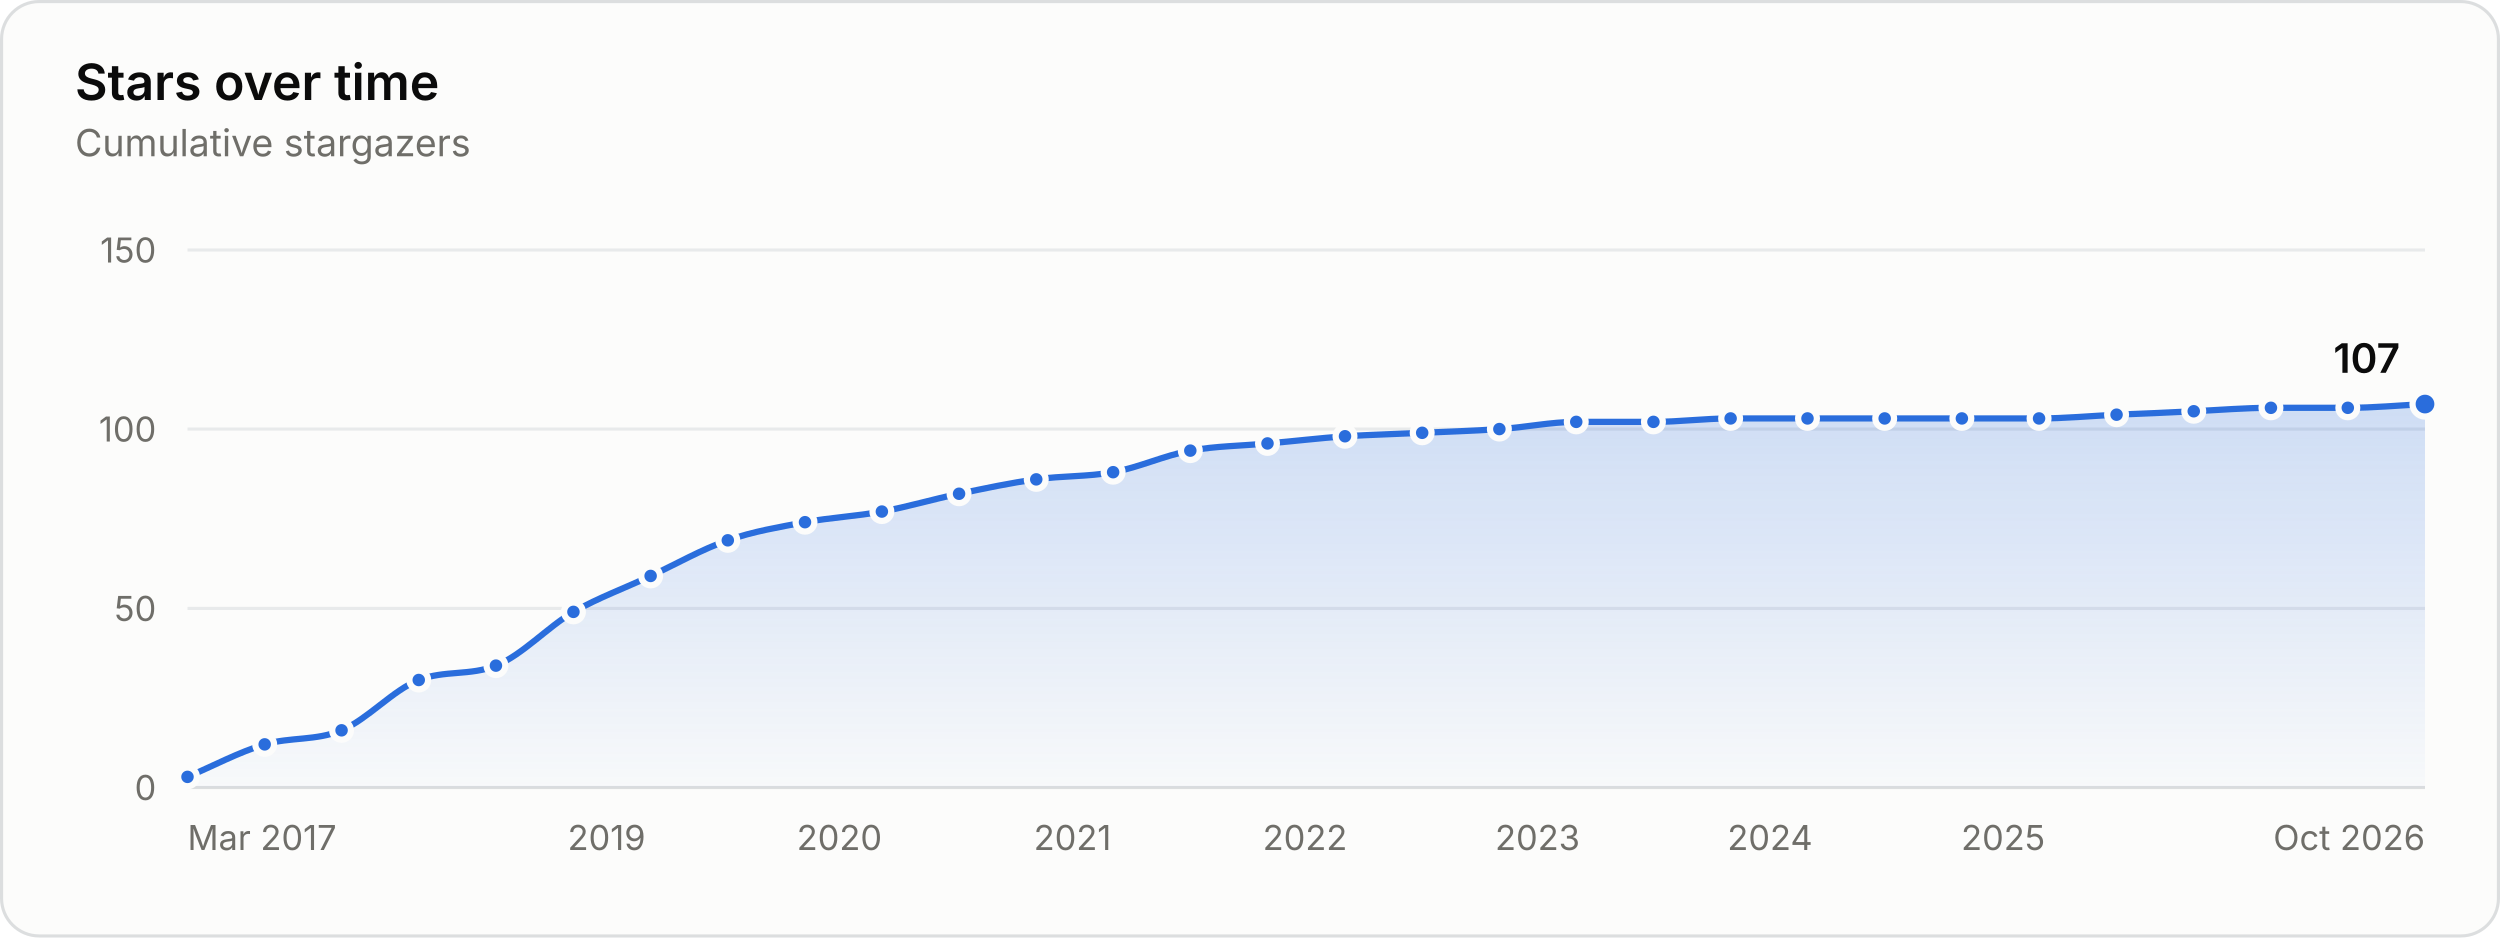
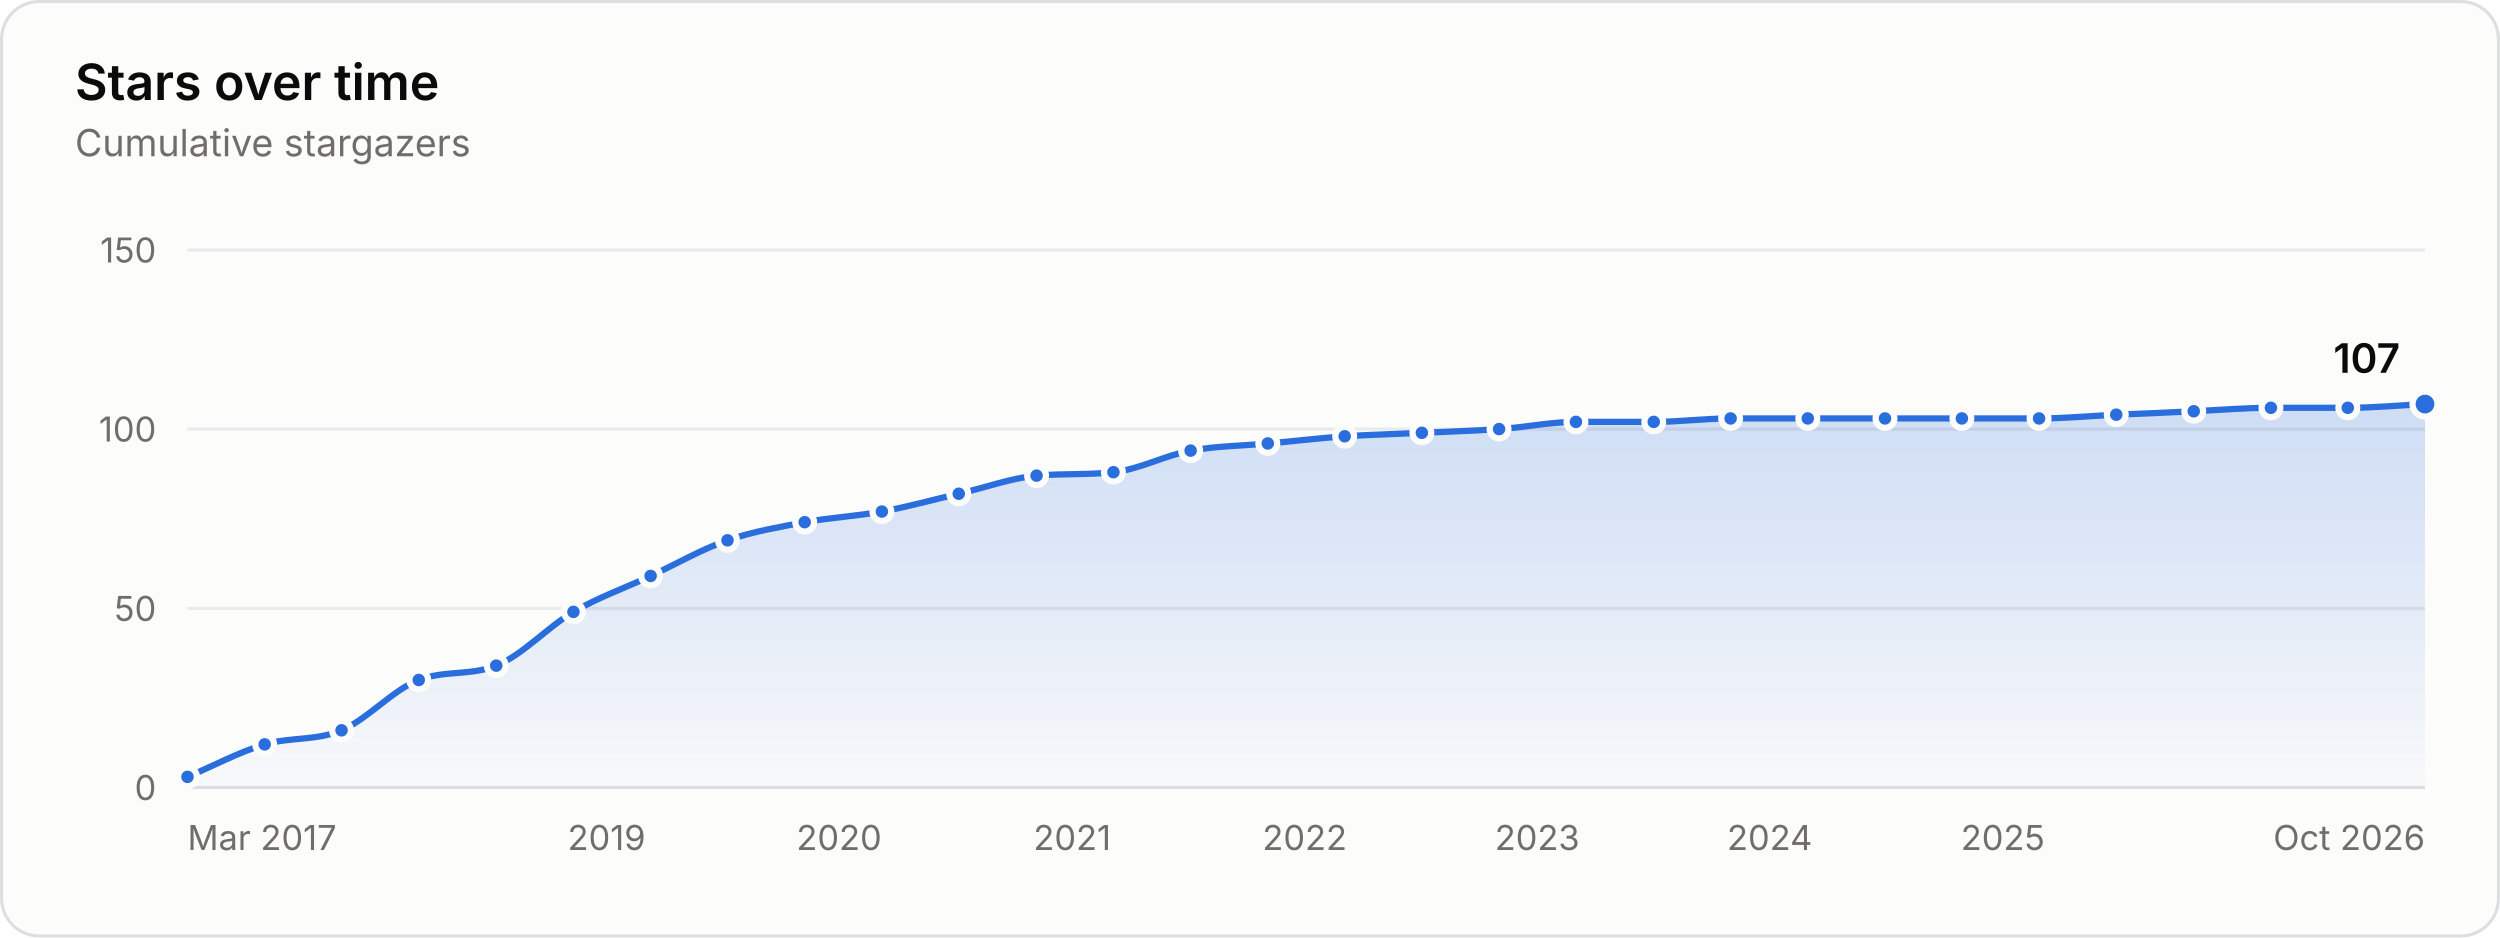
<svg xmlns="http://www.w3.org/2000/svg" width="800" height="300" viewBox="0 0 800 300" role="img" aria-labelledby="title desc">
  <style>.gs-draw{animation:gs-draw 1.6s linear backwards}@keyframes gs-draw{from{stroke-dasharray:1;stroke-dashoffset:1}to{stroke-dasharray:1;stroke-dashoffset:0}}.gs-fade{animation:gs-fade .5s ease-out backwards}@keyframes gs-fade{from{opacity:0}to{opacity:1}}.gs-pop{animation:gs-pop .25s ease-out backwards;transform-box:fill-box;transform-origin:center}@keyframes gs-pop{from{opacity:0;transform:scale(.4)}to{opacity:1;transform:scale(1)}}@media (prefers-reduced-motion: reduce){.gs-draw,.gs-fade,.gs-pop{animation:none!important}}</style>
  <rect x="0.5" y="0.5" width="799" height="299" rx="12" fill="#fcfcfb" stroke="#dcdedf" />
  <g font-family="&quot;IBM Plex Sans&quot;, system-ui, -apple-system, &quot;Segoe UI&quot;, sans-serif" font-size="11" fill="#52514e" style="font-variant-numeric:tabular-nums">
    <defs>
      <linearGradient id="stars-fade" x1="0" y1="0" x2="0" y2="1">
        <stop stop-color="#2a6ddc" stop-opacity="0.22" />
        <stop offset="1" stop-color="#2a6ddc" stop-opacity="0.02" />
      </linearGradient>
    </defs>
    <text x="24" y="32" fill="#0b0b0b" font-size="16" font-weight="600">Stars over time</text>
    <text x="24.0" y="50.0" fill="#6f6e69" font-size="12">Cumulative stargazers</text>
    <line x1="60.0" x2="776.0" y1="252.0" y2="252.0" stroke="#dcdedf" />
    <text x="50.0" y="256.0" fill="#6f6e69" text-anchor="end">0</text>
    <line x1="60.0" x2="776.0" y1="194.7" y2="194.7" stroke="#e8eaeb" />
    <text x="50.0" y="198.7" fill="#6f6e69" text-anchor="end">50</text>
    <line x1="60.0" x2="776.0" y1="137.3" y2="137.3" stroke="#e8eaeb" />
    <text x="50.0" y="141.3" fill="#6f6e69" text-anchor="end">100</text>
    <line x1="60.0" x2="776.0" y1="80.0" y2="80.0" stroke="#e8eaeb" />
    <text x="50.0" y="84.0" fill="#6f6e69" text-anchor="end">150</text>
    <text x="60.0" y="272.0" fill="#6f6e69">Mar 2017</text>
    <text x="194.1" y="272.0" fill="#6f6e69" text-anchor="middle">2019</text>
-     <text x="268.6" y="272.0" fill="#6f6e69" text-anchor="middle">2020</text>
-     <text x="343.2" y="272.0" fill="#6f6e69" text-anchor="middle">2021</text>
-     <text x="417.6" y="272.0" fill="#6f6e69" text-anchor="middle">2022</text>
-     <text x="492.0" y="272.0" fill="#6f6e69" text-anchor="middle">2023</text>
-     <text x="566.4" y="272.0" fill="#6f6e69" text-anchor="middle">2024</text>
-     <text x="641.0" y="272.0" fill="#6f6e69" text-anchor="middle">2025</text>
+     <text x="268.5" y="272.0" fill="#6f6e69" text-anchor="middle">2020</text>
+     <text x="343.1" y="272.0" fill="#6f6e69" text-anchor="middle">2021</text>
+     <text x="417.5" y="272.0" fill="#6f6e69" text-anchor="middle">2022</text>
+     <text x="491.9" y="272.0" fill="#6f6e69" text-anchor="middle">2023</text>
+     <text x="566.3" y="272.0" fill="#6f6e69" text-anchor="middle">2024</text>
+     <text x="640.9" y="272.0" fill="#6f6e69" text-anchor="middle">2025</text>
    <text x="776.0" y="272.0" fill="#6f6e69" text-anchor="end">Oct 2026</text>
    <g class="gs-fade">
-       <path d="M60.0 248.6C68.2 245.1 76.4 240.7 84.7 238.2C92.9 235.8 101.1 237.1 109.3 233.7C117.6 230.2 125.8 220.8 134.0 217.6C142.2 214.4 150.5 216.3 158.7 213.0C167.0 209.7 175.3 200.6 183.5 195.8C191.8 191.1 200.0 188.2 208.2 184.3C216.4 180.5 224.7 175.7 232.9 172.9C241.1 170.0 249.3 168.7 257.6 167.1C265.8 165.6 274.0 165.2 282.2 163.7C290.4 162.2 298.7 159.7 306.9 158.0C315.1 156.3 323.3 154.5 331.6 153.4C339.8 152.2 348.0 152.6 356.2 151.1C364.4 149.6 372.7 145.7 380.9 144.2C389.1 142.7 397.3 142.7 405.6 141.9C413.9 141.2 422.1 140.2 430.4 139.6C438.7 139.1 446.9 138.9 455.1 138.5C463.3 138.1 471.6 137.9 479.8 137.3C488.0 136.8 496.2 135.0 504.4 135.0C512.7 135.0 520.9 135.0 529.1 135.0C537.3 135.0 545.6 133.9 553.8 133.9C562.0 133.9 570.2 133.9 578.4 133.9C586.7 133.9 594.9 133.9 603.1 133.9C611.3 133.9 619.6 133.9 627.8 133.9C636.0 133.9 644.2 133.9 652.5 133.9C660.7 133.9 669.0 133.1 677.3 132.7C685.5 132.4 693.8 132.0 702.0 131.6C710.2 131.2 718.4 130.5 726.7 130.5C734.9 130.5 743.1 130.5 751.3 130.5C759.6 130.5 767.8 129.7 776.0 129.3L776.0 252.0L60.0 252.0Z" fill="url(#stars-fade)" />
+       <path d="M60.0 248.6C68.2 245.1 76.4 240.7 84.7 238.2C92.9 235.8 101.1 237.1 109.3 233.7C117.5 230.2 125.8 220.7 134.0 217.6C142.3 214.4 150.6 216.3 158.8 213.0C167.1 209.7 175.3 200.6 183.5 195.8C191.7 191.0 200.0 188.2 208.2 184.3C216.4 180.5 224.6 175.7 232.8 172.9C241.1 170.0 249.3 168.7 257.5 167.1C265.7 165.6 273.9 165.2 282.2 163.7C290.4 162.2 298.6 159.9 306.8 158.0C315.1 156.1 323.4 153.0 331.7 152.2C339.9 151.5 348.1 152.0 356.3 151.1C364.6 150.2 372.8 145.7 381.0 144.2C389.2 142.7 397.4 142.7 405.7 141.9C413.9 141.2 422.1 140.2 430.3 139.6C438.6 139.1 446.8 138.9 455.0 138.5C463.2 138.1 471.4 137.9 479.7 137.3C487.9 136.8 496.1 135.0 504.3 135.0C512.6 135.0 520.9 135.0 529.2 135.0C537.4 135.0 545.6 133.9 553.8 133.9C562.1 133.9 570.3 133.9 578.5 133.9C586.7 133.9 594.9 133.9 603.2 133.9C611.4 133.9 619.6 133.9 627.8 133.9C636.0 133.9 644.3 133.9 652.5 133.9C660.7 133.9 668.9 133.1 677.2 132.7C685.4 132.4 693.7 132.0 702.0 131.6C710.2 131.2 718.5 130.5 726.7 130.5C734.9 130.5 743.1 130.5 751.3 130.5C759.6 130.5 767.8 129.7 776.0 129.3L776.0 252.0L60.0 252.0Z" fill="url(#stars-fade)" />
    </g>
    <g class="gs-draw">
-       <path d="M60.0 248.6C68.2 245.1 76.4 240.7 84.7 238.2C92.9 235.8 101.1 237.1 109.3 233.7C117.6 230.2 125.8 220.8 134.0 217.6C142.2 214.4 150.5 216.3 158.7 213.0C167.0 209.7 175.3 200.6 183.5 195.8C191.8 191.1 200.0 188.2 208.2 184.3C216.4 180.5 224.7 175.7 232.9 172.9C241.1 170.0 249.3 168.7 257.6 167.1C265.8 165.6 274.0 165.2 282.2 163.7C290.4 162.2 298.7 159.7 306.9 158.0C315.1 156.3 323.3 154.5 331.6 153.4C339.8 152.2 348.0 152.6 356.2 151.1C364.4 149.6 372.7 145.7 380.9 144.2C389.1 142.7 397.3 142.7 405.6 141.9C413.9 141.2 422.1 140.2 430.4 139.6C438.7 139.1 446.9 138.9 455.1 138.5C463.3 138.1 471.6 137.9 479.8 137.3C488.0 136.8 496.2 135.0 504.4 135.0C512.7 135.0 520.9 135.0 529.1 135.0C537.3 135.0 545.6 133.9 553.8 133.9C562.0 133.9 570.2 133.9 578.4 133.9C586.7 133.9 594.9 133.9 603.1 133.9C611.3 133.9 619.6 133.9 627.8 133.9C636.0 133.9 644.2 133.9 652.5 133.9C660.7 133.9 669.0 133.1 677.3 132.7C685.5 132.4 693.8 132.0 702.0 131.6C710.2 131.2 718.4 130.5 726.7 130.5C734.9 130.5 743.1 130.5 751.3 130.5C759.6 130.5 767.8 129.7 776.0 129.3" fill="none" stroke="#2a6ddc" stroke-width="2" stroke-linejoin="round" stroke-linecap="round" pathLength="1" />
+       <path d="M60.0 248.6C68.2 245.1 76.4 240.7 84.7 238.2C92.9 235.8 101.1 237.1 109.3 233.7C117.5 230.2 125.8 220.7 134.0 217.6C142.3 214.4 150.6 216.3 158.8 213.0C167.1 209.7 175.3 200.6 183.5 195.8C191.7 191.0 200.0 188.2 208.2 184.3C216.4 180.5 224.6 175.7 232.8 172.9C241.1 170.0 249.3 168.7 257.5 167.1C265.7 165.6 273.9 165.2 282.2 163.7C290.4 162.2 298.6 159.9 306.8 158.0C315.1 156.1 323.4 153.0 331.7 152.2C339.9 151.5 348.1 152.0 356.3 151.1C364.6 150.2 372.8 145.7 381.0 144.2C389.2 142.7 397.4 142.7 405.7 141.9C413.9 141.2 422.1 140.2 430.3 139.6C438.6 139.1 446.8 138.9 455.0 138.5C463.2 138.1 471.4 137.9 479.7 137.3C487.9 136.8 496.1 135.0 504.3 135.0C512.6 135.0 520.9 135.0 529.2 135.0C537.4 135.0 545.6 133.9 553.8 133.9C562.1 133.9 570.3 133.9 578.5 133.9C586.7 133.9 594.9 133.9 603.2 133.9C611.4 133.9 619.6 133.9 627.8 133.9C636.0 133.9 644.3 133.9 652.5 133.9C660.7 133.9 668.9 133.1 677.2 132.7C685.4 132.4 693.7 132.0 702.0 131.6C710.2 131.2 718.5 130.5 726.7 130.5C734.9 130.5 743.1 130.5 751.3 130.5C759.6 130.5 767.8 129.7 776.0 129.3" fill="none" stroke="#2a6ddc" stroke-width="2" stroke-linejoin="round" stroke-linecap="round" pathLength="1" />
    </g>
    <g class="gs-pop">
      <circle cx="60.0" cy="248.6" r="3" fill="#2a6ddc" stroke="#fcfcfb" stroke-width="2" />
    </g>
    <g class="gs-pop" style="animation-delay:58ms">
      <circle cx="84.7" cy="238.2" r="3" fill="#2a6ddc" stroke="#fcfcfb" stroke-width="2" />
    </g>
    <g class="gs-pop" style="animation-delay:112ms">
      <circle cx="109.3" cy="233.7" r="3" fill="#2a6ddc" stroke="#fcfcfb" stroke-width="2" />
    </g>
    <g class="gs-pop" style="animation-delay:176ms">
      <circle cx="134.0" cy="217.6" r="3" fill="#2a6ddc" stroke="#fcfcfb" stroke-width="2" />
    </g>
    <g class="gs-pop" style="animation-delay:231ms">
-       <circle cx="158.7" cy="213.0" r="3" fill="#2a6ddc" stroke="#fcfcfb" stroke-width="2" />
+       <circle cx="158.8" cy="213.0" r="3" fill="#2a6ddc" stroke="#fcfcfb" stroke-width="2" />
    </g>
    <g class="gs-pop" style="animation-delay:296ms">
      <circle cx="183.5" cy="195.8" r="3" fill="#2a6ddc" stroke="#fcfcfb" stroke-width="2" />
    </g>
    <g class="gs-pop" style="animation-delay:355ms">
      <circle cx="208.2" cy="184.3" r="3" fill="#2a6ddc" stroke="#fcfcfb" stroke-width="2" />
    </g>
    <g class="gs-pop" style="animation-delay:414ms">
-       <circle cx="232.9" cy="172.9" r="3" fill="#2a6ddc" stroke="#fcfcfb" stroke-width="2" />
+       <circle cx="232.8" cy="172.9" r="3" fill="#2a6ddc" stroke="#fcfcfb" stroke-width="2" />
    </g>
    <g class="gs-pop" style="animation-delay:469ms">
-       <circle cx="257.6" cy="167.1" r="3" fill="#2a6ddc" stroke="#fcfcfb" stroke-width="2" />
+       <circle cx="257.5" cy="167.1" r="3" fill="#2a6ddc" stroke="#fcfcfb" stroke-width="2" />
    </g>
    <g class="gs-pop" style="animation-delay:523ms">
      <circle cx="282.2" cy="163.7" r="3" fill="#2a6ddc" stroke="#fcfcfb" stroke-width="2" />
    </g>
    <g class="gs-pop" style="animation-delay:578ms">
-       <circle cx="306.9" cy="158.0" r="3" fill="#2a6ddc" stroke="#fcfcfb" stroke-width="2" />
+       <circle cx="306.8" cy="158.0" r="3" fill="#2a6ddc" stroke="#fcfcfb" stroke-width="2" />
    </g>
    <g class="gs-pop" style="animation-delay:633ms">
-       <circle cx="331.6" cy="153.4" r="3" fill="#2a6ddc" stroke="#fcfcfb" stroke-width="2" />
+       <circle cx="331.7" cy="152.2" r="3" fill="#2a6ddc" stroke="#fcfcfb" stroke-width="2" />
    </g>
-     <g class="gs-pop" style="animation-delay:686ms">
-       <circle cx="356.2" cy="151.1" r="3" fill="#2a6ddc" stroke="#fcfcfb" stroke-width="2" />
+     <g class="gs-pop" style="animation-delay:687ms">
+       <circle cx="356.3" cy="151.1" r="3" fill="#2a6ddc" stroke="#fcfcfb" stroke-width="2" />
    </g>
    <g class="gs-pop" style="animation-delay:742ms">
-       <circle cx="380.9" cy="144.2" r="3" fill="#2a6ddc" stroke="#fcfcfb" stroke-width="2" />
+       <circle cx="381.0" cy="144.2" r="3" fill="#2a6ddc" stroke="#fcfcfb" stroke-width="2" />
    </g>
    <g class="gs-pop" style="animation-delay:796ms">
-       <circle cx="405.6" cy="141.9" r="3" fill="#2a6ddc" stroke="#fcfcfb" stroke-width="2" />
+       <circle cx="405.7" cy="141.9" r="3" fill="#2a6ddc" stroke="#fcfcfb" stroke-width="2" />
    </g>
    <g class="gs-pop" style="animation-delay:850ms">
-       <circle cx="430.4" cy="139.6" r="3" fill="#2a6ddc" stroke="#fcfcfb" stroke-width="2" />
+       <circle cx="430.3" cy="139.6" r="3" fill="#2a6ddc" stroke="#fcfcfb" stroke-width="2" />
    </g>
    <g class="gs-pop" style="animation-delay:903ms">
-       <circle cx="455.1" cy="138.5" r="3" fill="#2a6ddc" stroke="#fcfcfb" stroke-width="2" />
+       <circle cx="455.0" cy="138.5" r="3" fill="#2a6ddc" stroke="#fcfcfb" stroke-width="2" />
    </g>
    <g class="gs-pop" style="animation-delay:957ms">
-       <circle cx="479.8" cy="137.3" r="3" fill="#2a6ddc" stroke="#fcfcfb" stroke-width="2" />
+       <circle cx="479.7" cy="137.3" r="3" fill="#2a6ddc" stroke="#fcfcfb" stroke-width="2" />
    </g>
    <g class="gs-pop" style="animation-delay:1011ms">
-       <circle cx="504.4" cy="135.0" r="3" fill="#2a6ddc" stroke="#fcfcfb" stroke-width="2" />
+       <circle cx="504.3" cy="135.0" r="3" fill="#2a6ddc" stroke="#fcfcfb" stroke-width="2" />
    </g>
    <g class="gs-pop" style="animation-delay:1064ms">
-       <circle cx="529.1" cy="135.0" r="3" fill="#2a6ddc" stroke="#fcfcfb" stroke-width="2" />
+       <circle cx="529.2" cy="135.0" r="3" fill="#2a6ddc" stroke="#fcfcfb" stroke-width="2" />
    </g>
    <g class="gs-pop" style="animation-delay:1118ms">
      <circle cx="553.8" cy="133.9" r="3" fill="#2a6ddc" stroke="#fcfcfb" stroke-width="2" />
    </g>
    <g class="gs-pop" style="animation-delay:1171ms">
-       <circle cx="578.4" cy="133.9" r="3" fill="#2a6ddc" stroke="#fcfcfb" stroke-width="2" />
+       <circle cx="578.5" cy="133.9" r="3" fill="#2a6ddc" stroke="#fcfcfb" stroke-width="2" />
    </g>
    <g class="gs-pop" style="animation-delay:1225ms">
-       <circle cx="603.1" cy="133.9" r="3" fill="#2a6ddc" stroke="#fcfcfb" stroke-width="2" />
+       <circle cx="603.2" cy="133.9" r="3" fill="#2a6ddc" stroke="#fcfcfb" stroke-width="2" />
    </g>
    <g class="gs-pop" style="animation-delay:1278ms">
      <circle cx="627.8" cy="133.9" r="3" fill="#2a6ddc" stroke="#fcfcfb" stroke-width="2" />
    </g>
    <g class="gs-pop" style="animation-delay:1332ms">
      <circle cx="652.5" cy="133.9" r="3" fill="#2a6ddc" stroke="#fcfcfb" stroke-width="2" />
    </g>
-     <g class="gs-pop" style="animation-delay:1386ms">
-       <circle cx="677.3" cy="132.7" r="3" fill="#2a6ddc" stroke="#fcfcfb" stroke-width="2" />
+     <g class="gs-pop" style="animation-delay:1385ms">
+       <circle cx="677.2" cy="132.7" r="3" fill="#2a6ddc" stroke="#fcfcfb" stroke-width="2" />
    </g>
    <g class="gs-pop" style="animation-delay:1439ms">
      <circle cx="702.0" cy="131.6" r="3" fill="#2a6ddc" stroke="#fcfcfb" stroke-width="2" />
    </g>
    <g class="gs-pop" style="animation-delay:1493ms">
      <circle cx="726.7" cy="130.5" r="3" fill="#2a6ddc" stroke="#fcfcfb" stroke-width="2" />
    </g>
    <g class="gs-pop" style="animation-delay:1546ms">
      <circle cx="751.3" cy="130.5" r="3" fill="#2a6ddc" stroke="#fcfcfb" stroke-width="2" />
    </g>
    <g class="gs-fade" style="animation-delay:1600ms">
      <circle cx="776.0" cy="129.3" r="4" fill="#2a6ddc" stroke="#fcfcfb" stroke-width="2" />
      <text x="768.0" y="119.3" fill="#0b0b0b" text-anchor="end" font-size="13" font-weight="600">107</text>
    </g>
    <rect x="60.0" y="80" width="12.3" height="172" fill-opacity="0" />
    <rect x="72.3" y="80" width="24.7" height="172" fill-opacity="0" />
    <rect x="97.0" y="80" width="24.7" height="172" fill-opacity="0" />
-     <rect x="121.7" y="80" width="24.7" height="172" fill-opacity="0" />
-     <rect x="146.3" y="80" width="24.8" height="172" fill-opacity="0" />
-     <rect x="171.1" y="80" width="24.8" height="172" fill-opacity="0" />
-     <rect x="195.9" y="80" width="24.7" height="172" fill-opacity="0" />
+     <rect x="121.7" y="80" width="24.8" height="172" fill-opacity="0" />
+     <rect x="146.4" y="80" width="24.8" height="172" fill-opacity="0" />
+     <rect x="171.2" y="80" width="24.7" height="172" fill-opacity="0" />
+     <rect x="195.8" y="80" width="24.7" height="172" fill-opacity="0" />
    <rect x="220.5" y="80" width="24.7" height="172" fill-opacity="0" />
    <rect x="245.2" y="80" width="24.7" height="172" fill-opacity="0" />
-     <rect x="269.9" y="80" width="24.7" height="172" fill-opacity="0" />
-     <rect x="294.6" y="80" width="24.7" height="172" fill-opacity="0" />
-     <rect x="319.2" y="80" width="24.7" height="172" fill-opacity="0" />
-     <rect x="343.9" y="80" width="24.7" height="172" fill-opacity="0" />
-     <rect x="368.6" y="80" width="24.7" height="172" fill-opacity="0" />
-     <rect x="393.2" y="80" width="24.8" height="172" fill-opacity="0" />
-     <rect x="418.0" y="80" width="24.8" height="172" fill-opacity="0" />
-     <rect x="442.8" y="80" width="24.7" height="172" fill-opacity="0" />
-     <rect x="467.4" y="80" width="24.7" height="172" fill-opacity="0" />
-     <rect x="492.1" y="80" width="24.7" height="172" fill-opacity="0" />
-     <rect x="516.8" y="80" width="24.7" height="172" fill-opacity="0" />
-     <rect x="541.4" y="80" width="24.7" height="172" fill-opacity="0" />
-     <rect x="566.1" y="80" width="24.7" height="172" fill-opacity="0" />
+     <rect x="269.8" y="80" width="24.7" height="172" fill-opacity="0" />
+     <rect x="294.5" y="80" width="24.8" height="172" fill-opacity="0" />
+     <rect x="319.3" y="80" width="24.8" height="172" fill-opacity="0" />
+     <rect x="344.0" y="80" width="24.7" height="172" fill-opacity="0" />
+     <rect x="368.7" y="80" width="24.7" height="172" fill-opacity="0" />
+     <rect x="393.3" y="80" width="24.7" height="172" fill-opacity="0" />
+     <rect x="418.0" y="80" width="24.7" height="172" fill-opacity="0" />
+     <rect x="442.7" y="80" width="24.7" height="172" fill-opacity="0" />
+     <rect x="467.3" y="80" width="24.7" height="172" fill-opacity="0" />
+     <rect x="492.0" y="80" width="24.8" height="172" fill-opacity="0" />
+     <rect x="516.7" y="80" width="24.8" height="172" fill-opacity="0" />
+     <rect x="541.5" y="80" width="24.7" height="172" fill-opacity="0" />
+     <rect x="566.2" y="80" width="24.7" height="172" fill-opacity="0" />
    <rect x="590.8" y="80" width="24.7" height="172" fill-opacity="0" />
    <rect x="615.5" y="80" width="24.7" height="172" fill-opacity="0" />
-     <rect x="640.1" y="80" width="24.8" height="172" fill-opacity="0" />
-     <rect x="664.9" y="80" width="24.8" height="172" fill-opacity="0" />
-     <rect x="689.7" y="80" width="24.7" height="172" fill-opacity="0" />
+     <rect x="640.2" y="80" width="24.7" height="172" fill-opacity="0" />
+     <rect x="664.8" y="80" width="24.8" height="172" fill-opacity="0" />
+     <rect x="689.6" y="80" width="24.8" height="172" fill-opacity="0" />
    <rect x="714.3" y="80" width="24.7" height="172" fill-opacity="0" />
    <rect x="739.0" y="80" width="24.7" height="172" fill-opacity="0" />
    <rect x="763.7" y="80" width="12.3" height="172" fill-opacity="0" />
  </g>
</svg>
